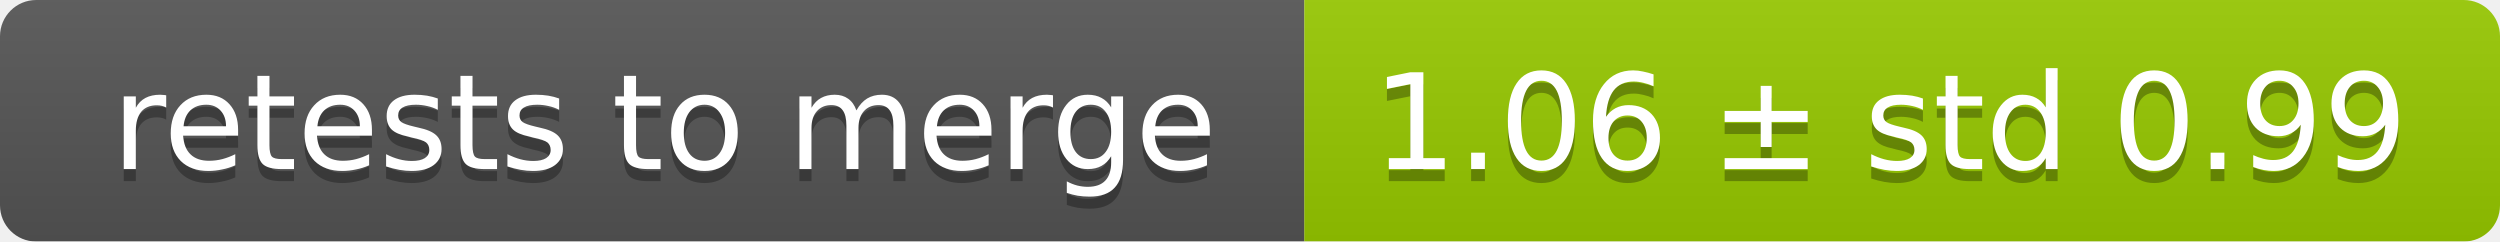
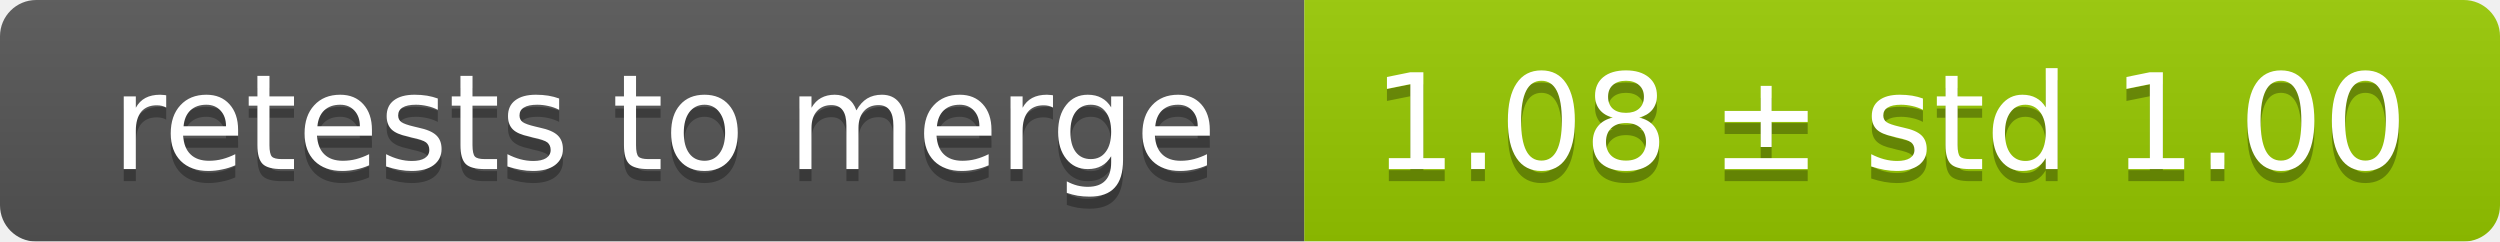
<svg xmlns="http://www.w3.org/2000/svg" width="207" height="20">
  <linearGradient id="smooth" x2="0" y2="100%">
    <stop offset="0" stop-color="#bbb" stop-opacity=".1" />
    <stop offset="1" stop-opacity=".1" />
  </linearGradient>
  <mask id="round">
    <rect width="207" height="20" rx="3" fill="#fff" />
  </mask>
  <g mask="url(#round)">
    <rect width="108" height="20" fill="#555" />
    <rect x="108" width="99" height="20" fill="#97ca00" />
    <rect width="207" height="20" fill="url(#smooth)" />
  </g>
  <g fill="#fff" text-anchor="middle" font-family="DejaVu Sans,Verdana,Geneva,sans-serif" font-size="11">
    <text x="55" y="15" fill="#010101" fill-opacity=".3">retests to merge</text>
    <text x="55" y="14">retests to merge</text>
-     <text x="156.5" y="15" fill="#010101" fill-opacity=".3">1.06 ± std 0.99</text>
-     <text x="156.5" y="14">1.06 ± std 0.99</text>
+     <text x="156.5" y="15" fill="#010101" fill-opacity=".3">1.08 ± std 1.00</text>
+     <text x="156.5" y="14">1.08 ± std 1.00</text>
  </g>
</svg>
